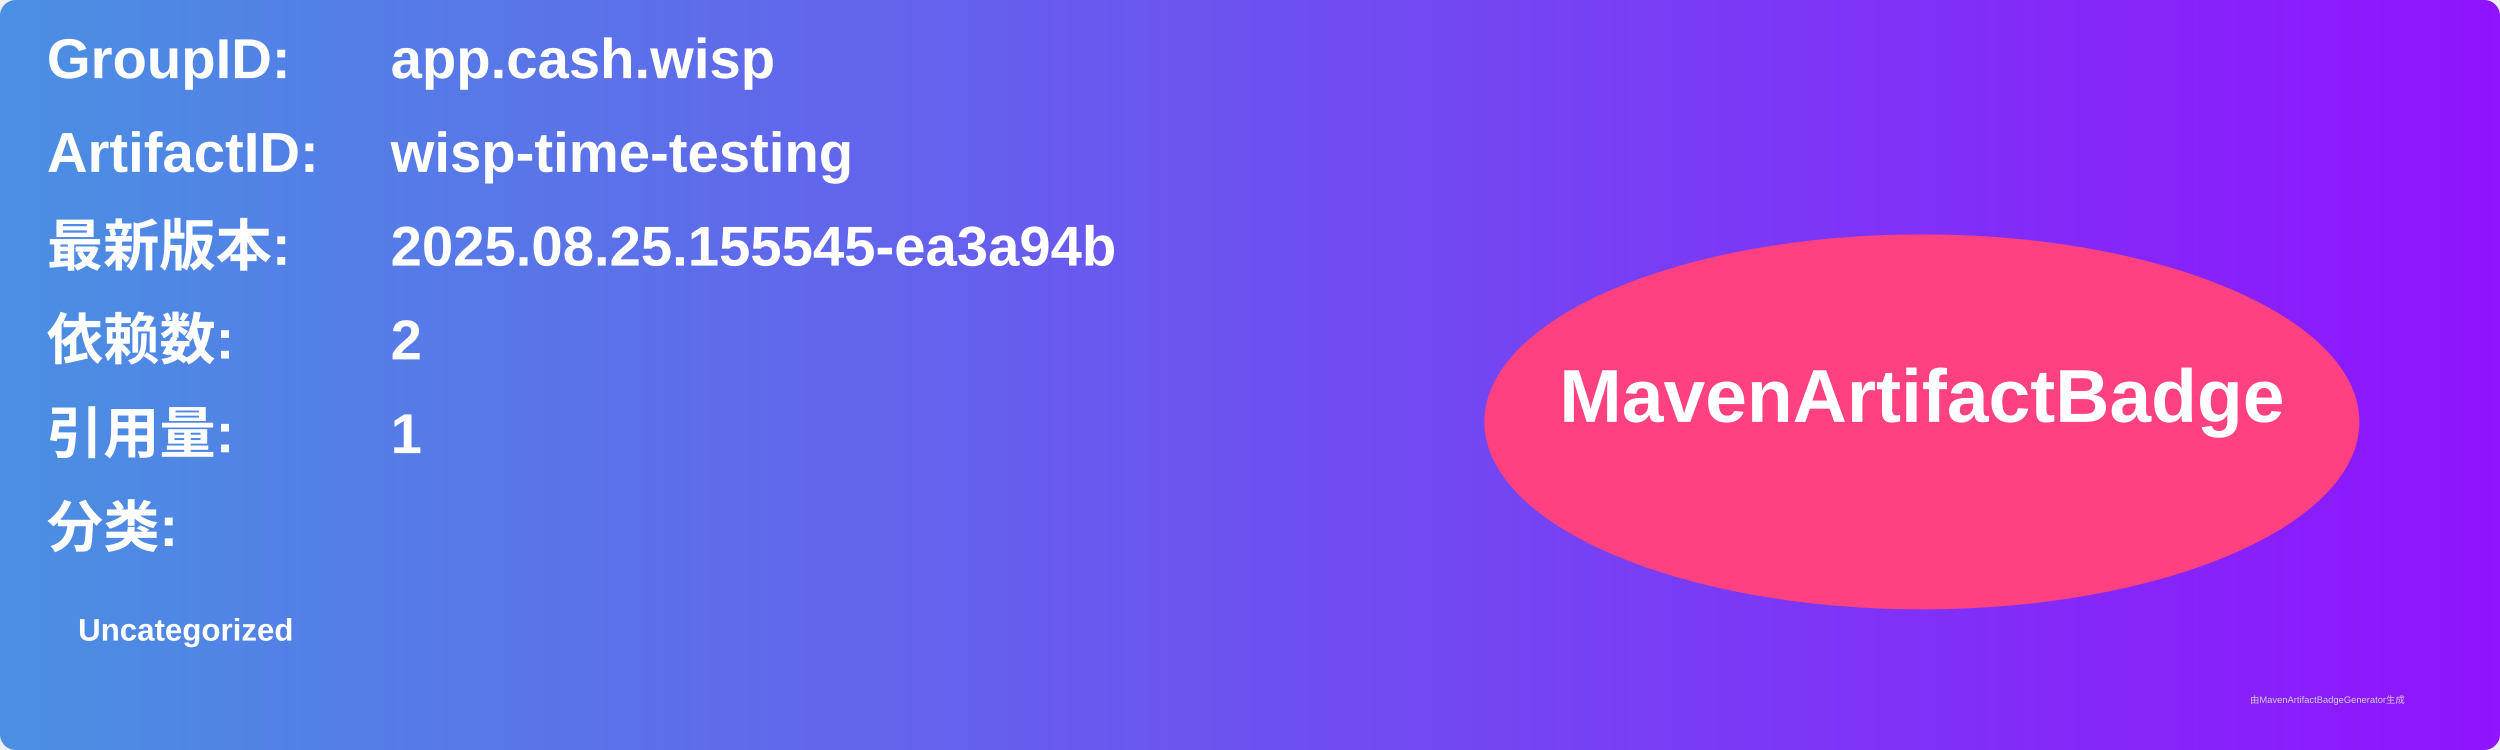
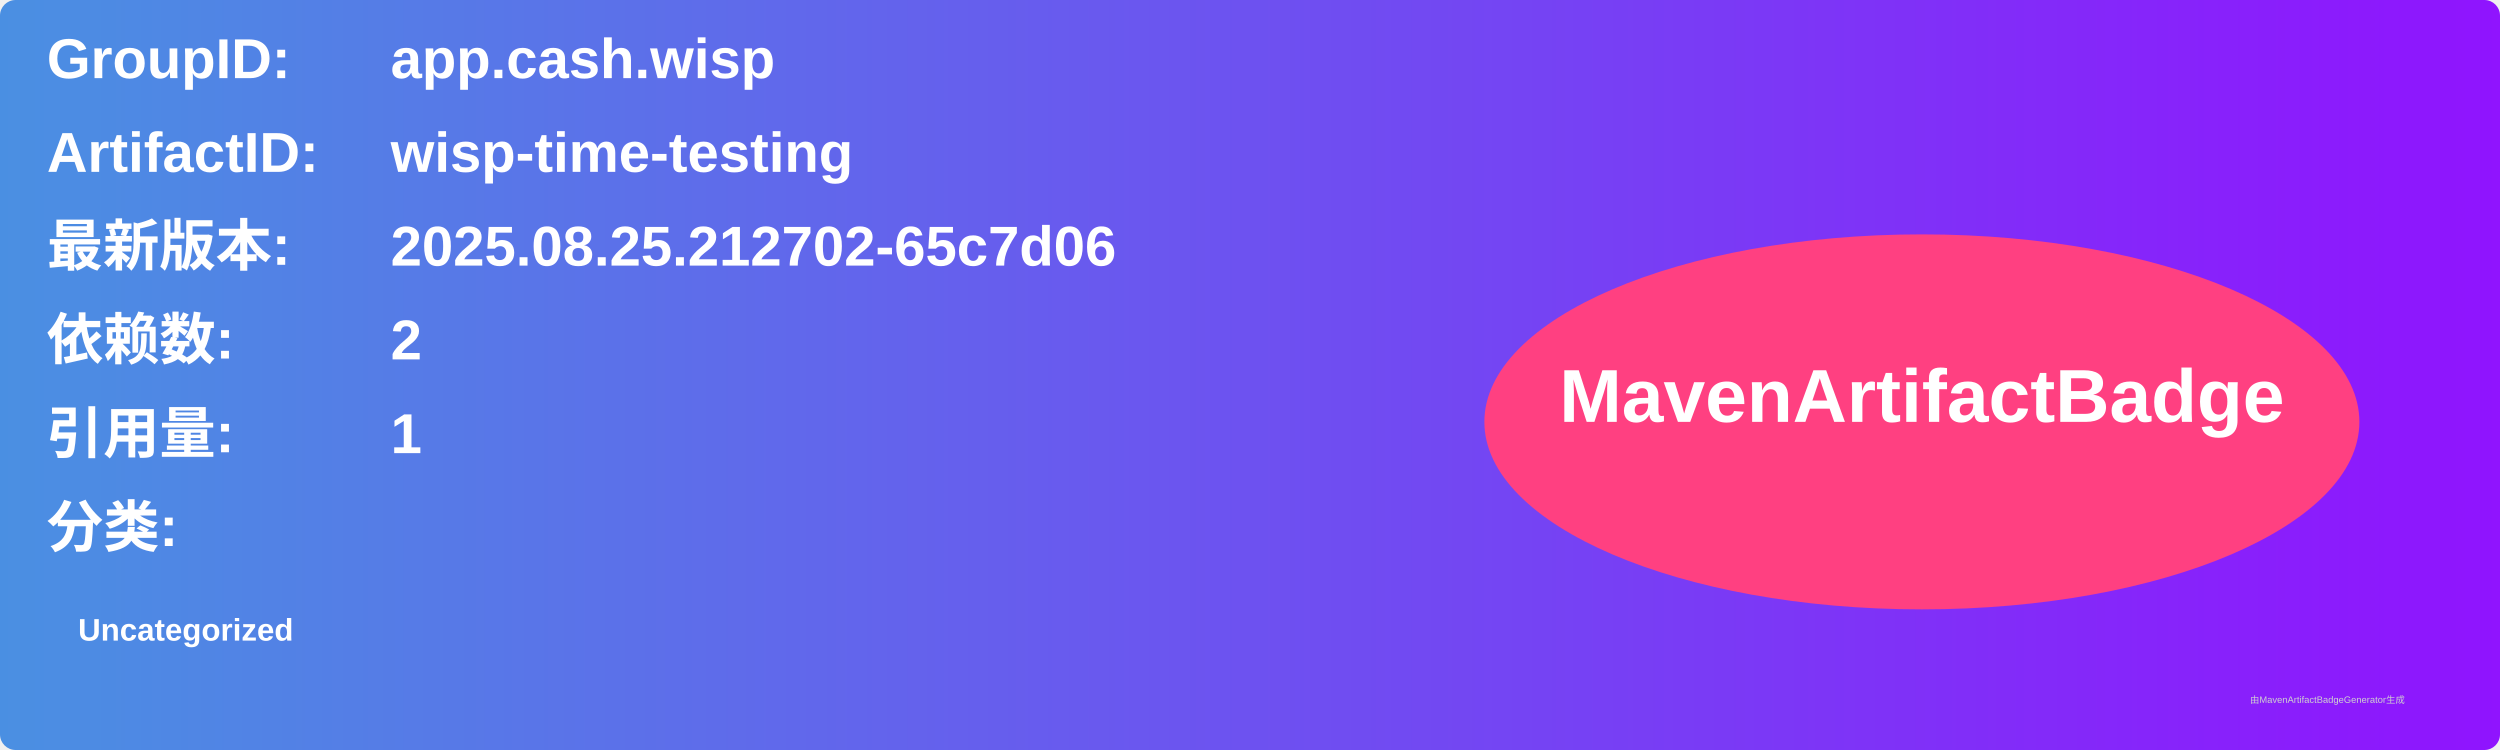
<svg xmlns="http://www.w3.org/2000/svg" width="800" height="240" viewBox="0 0 800 240">
  <linearGradient id="grad" x1="0%" y1="0%" x2="100%" y2="0%">
    <stop offset="0%" stop-color="#4a90e2" />
    <stop offset="100%" stop-color="#9013fe" />
  </linearGradient>
  <rect width="100%" height="100%" rx="5" ry="5" fill="url(#grad)" />
  <g transform="translate(15, 15)">
    <text x="0" y="10" font-family="Arial" font-size="18" fill="white" font-weight="bold" width="260">GroupID:</text>
    <text x="110" y="10" font-family="Arial" font-size="18" fill="white" font-weight="bold" width="460">app.cash.wisp</text>
    <text x="0" y="40" font-family="Arial" font-size="18" fill="white" font-weight="bold" width="260">ArtifactID:</text>
    <text x="110" y="40" font-family="Arial" font-size="18" fill="white" font-weight="bold" width="460">wisp-time-testing</text>
    <text x="0" y="70" font-family="Arial" font-size="18" fill="white" font-weight="bold">最新版本:</text>
    <text x="110" y="70" font-family="Arial" font-size="18" fill="white" font-weight="bold">
-       <tspan font-weight="bold">2025.08.25.155545-ea3a94b</tspan>
+       <tspan font-weight="bold">2025.08.25.212702-65c7d06</tspan>
    </text>
    <text x="0" y="100" font-family="Arial" font-size="18" fill="white" font-weight="bold">依赖数: </text>
    <text x="110" y="100" font-family="Arial" font-size="18" fill="white">
      <tspan font-weight="bold">2</tspan>
    </text>
    <text x="0" y="130" font-family="Arial" font-size="18" fill="white" font-weight="bold">引用量: </text>
    <text x="110" y="130" font-family="Arial" font-size="18" fill="white">
      <tspan font-weight="bold">1</tspan>
    </text>
    <text x="0" y="160" font-family="Arial" font-size="18" fill="white" font-weight="bold">分类:</text>
    <text x="10" y="190" font-family="Arial" font-size="10" fill="white">
      <tspan font-weight="bold">Uncategorized</tspan>
    </text>
    <ellipse cx="600" cy="120" rx="140" ry="60" fill="#ff4081" />
    <text x="600" y="120" text-anchor="middle" font-family="Arial" font-size="24" fill="white" font-weight="bold">MavenArtifactBadge</text>
  </g>
  <text x="720" y="225" font-family="Arial" font-size="3" fill="#d0d0d0">由MavenArtifactBadgeGenerator生成</text>
</svg>
